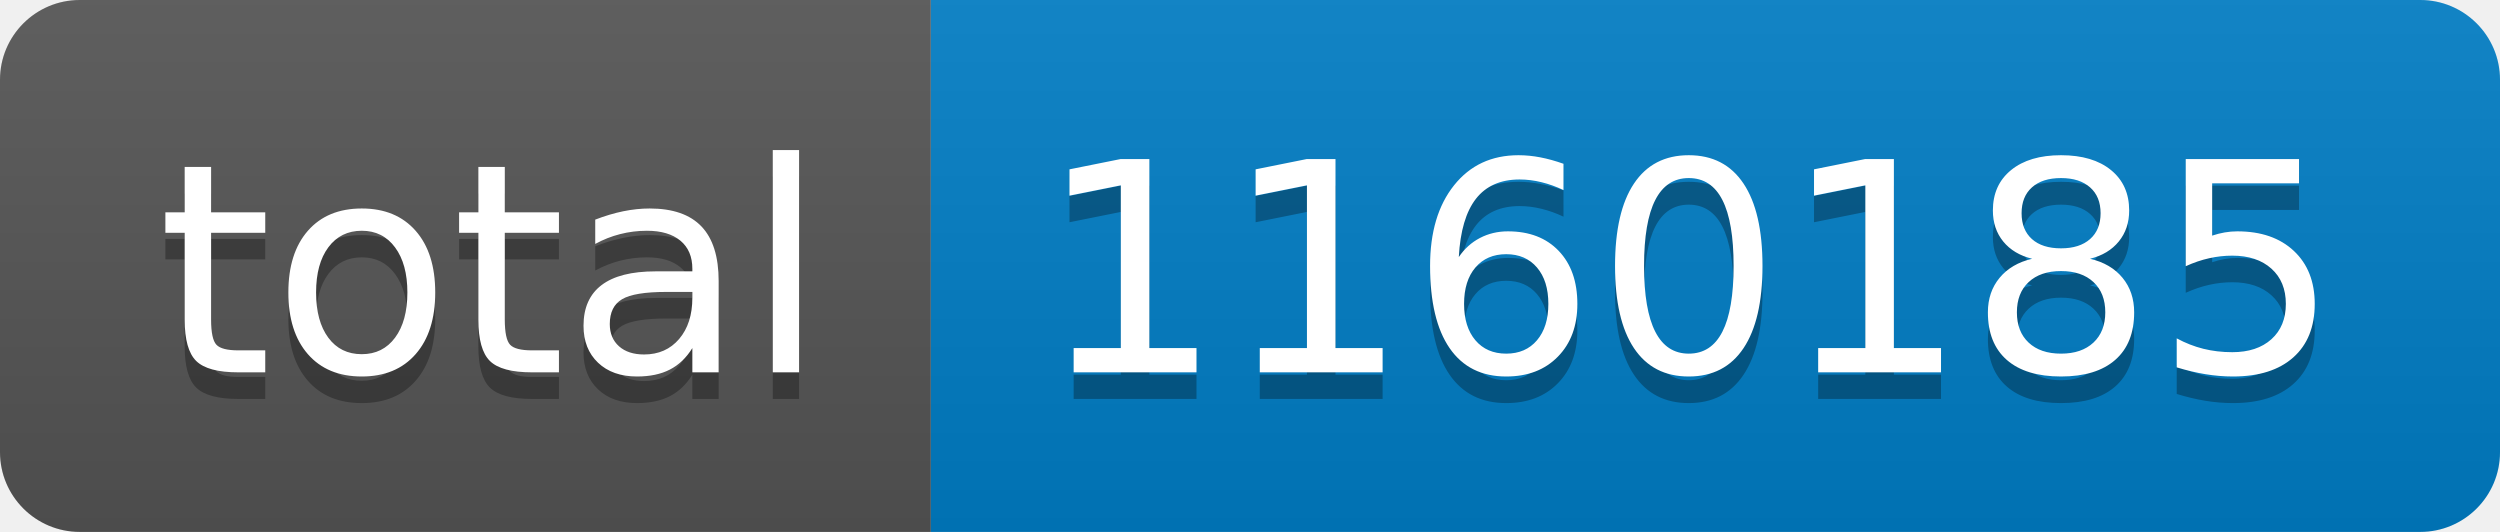
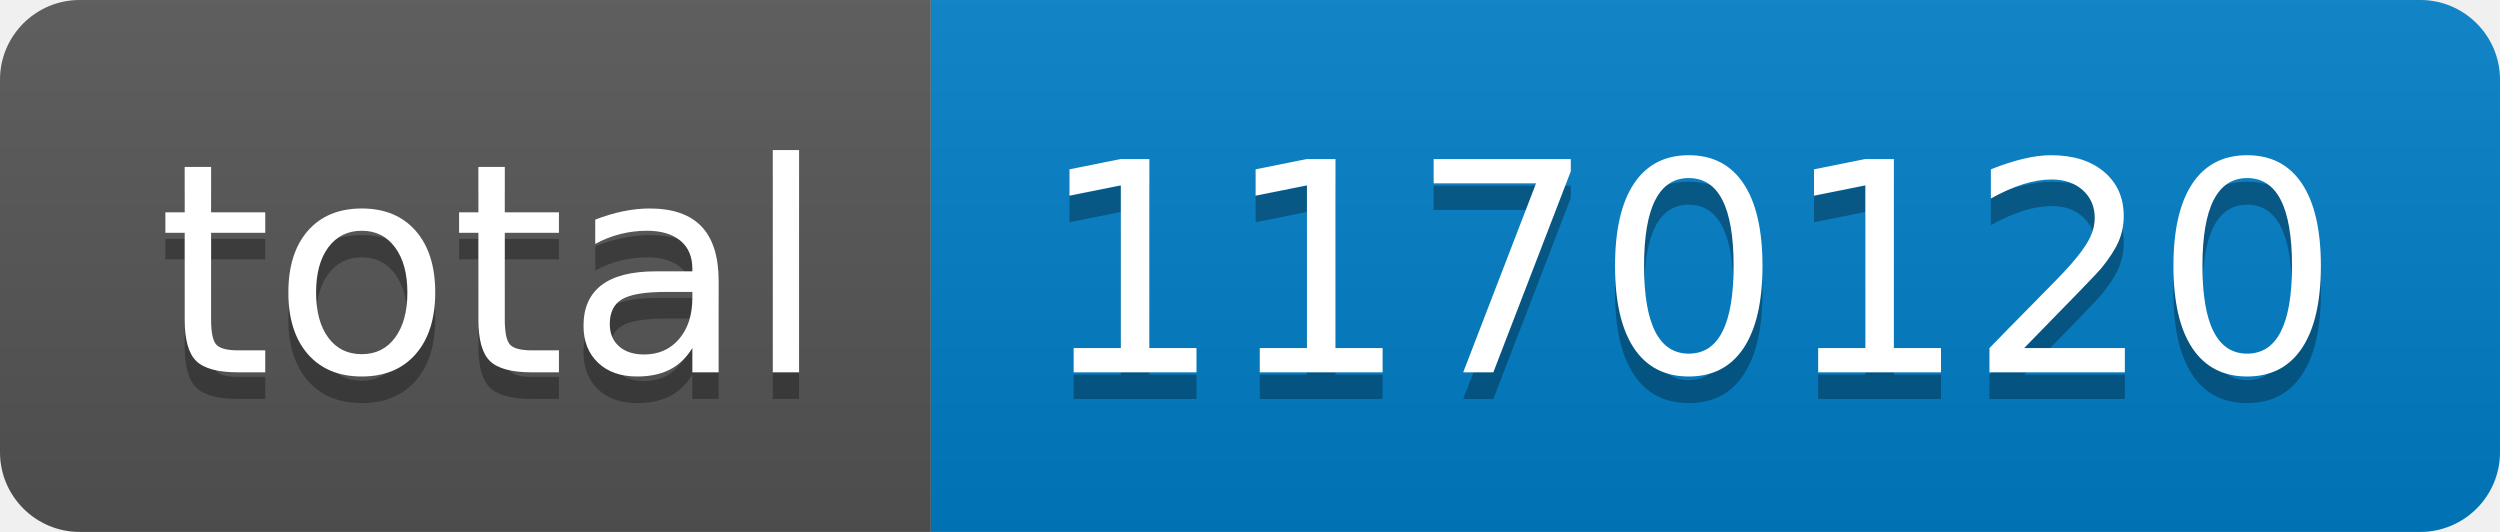
- <svg xmlns="http://www.w3.org/2000/svg" width="94" height="20" role="img" aria-label="total: 1160185">
+ <svg xmlns="http://www.w3.org/2000/svg" width="94" height="20" role="img" aria-label="total: 1170120">
  <linearGradient id="s" x2="0" y2="100%">
    <stop offset="0" stop-color="#bbb" stop-opacity=".1" />
    <stop offset="1" stop-opacity=".1" />
  </linearGradient>
  <clipPath id="r">
    <rect width="94" height="20" rx="3" fill="#fff" />
  </clipPath>
  <g clip-path="url(#r)">
    <rect width="35" height="20" fill="#555" />
    <rect x="35" width="59" height="20" fill="#007ec6" />
    <rect width="94" height="20" fill="url(#s)" />
  </g>
  <g fill="#fff" text-anchor="middle" font-family="Verdana,Geneva,DejaVu Sans,sans-serif" text-rendering="geometricPrecision" font-size="110">
    <text aria-hidden="true" x="185" y="150" fill="#010101" fill-opacity=".3" transform="scale(.1)" textLength="250">total</text>
    <text x="185" y="140" transform="scale(.1)" fill="#fff" textLength="250">total</text>
-     <text aria-hidden="true" x="635" y="150" fill="#010101" fill-opacity=".3" transform="scale(.1)" textLength="490">1160185</text>
-     <text x="635" y="140" transform="scale(.1)" fill="#fff" textLength="490">1160185</text>
+     <text aria-hidden="true" x="635" y="150" fill="#010101" fill-opacity=".3" transform="scale(.1)" textLength="490">1170120</text>
+     <text x="635" y="140" transform="scale(.1)" fill="#fff" textLength="490">1170120</text>
  </g>
</svg>
